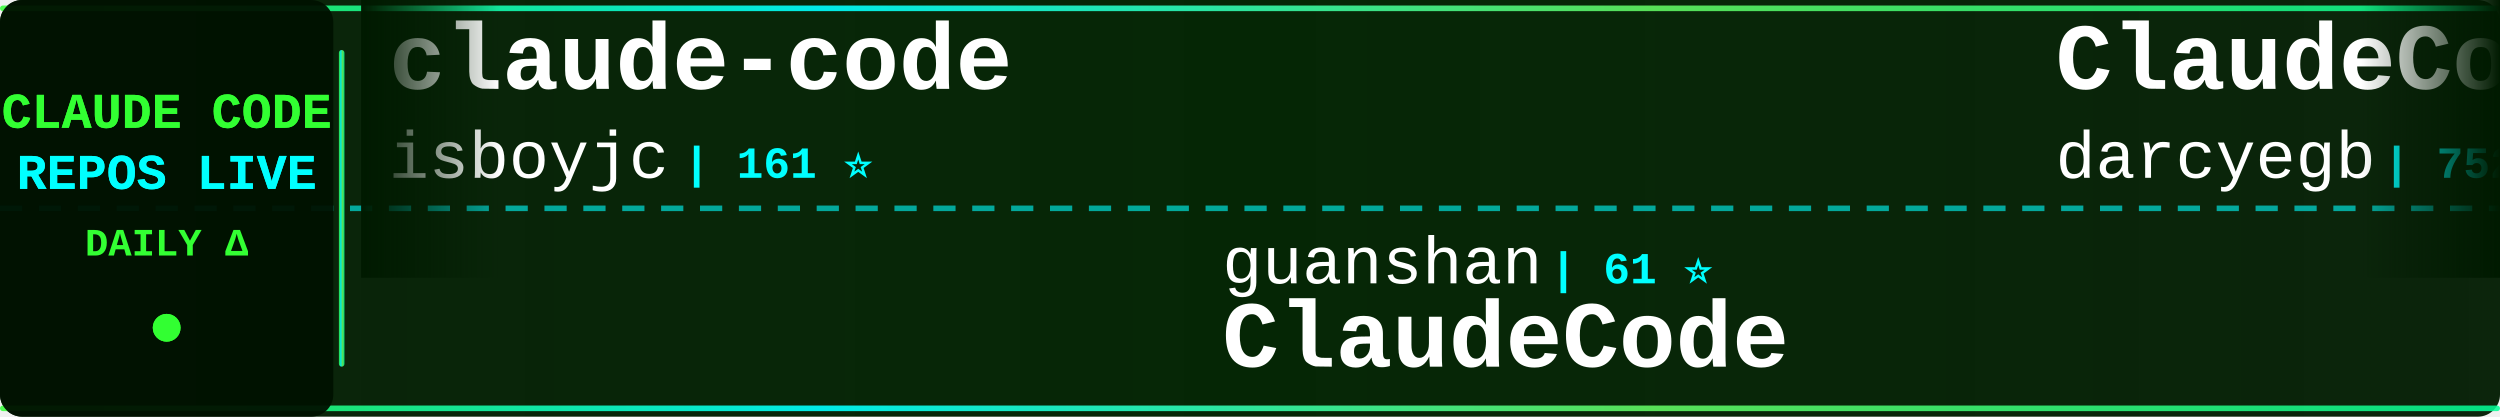
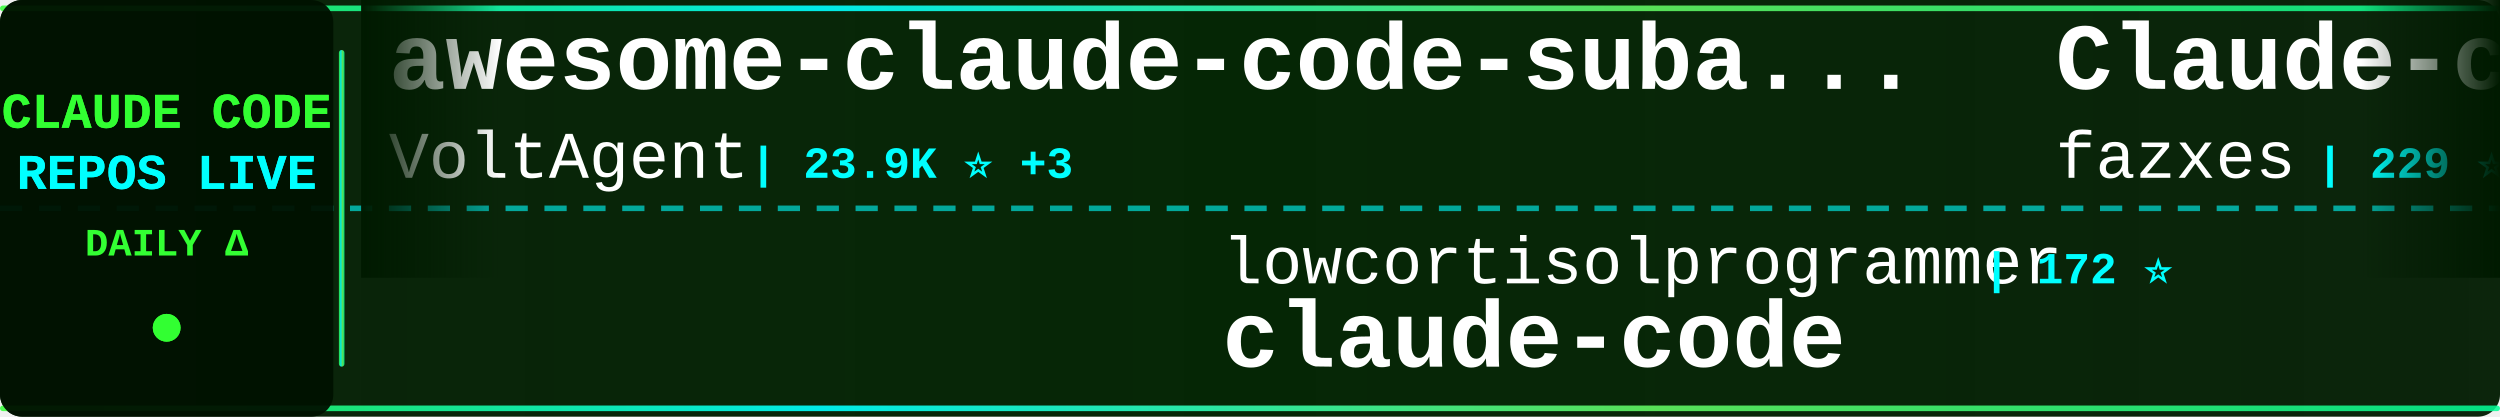
<svg xmlns="http://www.w3.org/2000/svg" width="900" height="150">
  <defs>
    <linearGradient id="tickerBg" x1="0%" y1="0%" x2="100%" y2="0%">
      <stop offset="0%" style="stop-color:#001a00;stop-opacity:0.95" />
      <stop offset="50%" style="stop-color:#002200;stop-opacity:0.98" />
      <stop offset="100%" style="stop-color:#001a00;stop-opacity:0.95" />
    </linearGradient>
    <linearGradient id="borderGrad" x1="0%" y1="0%" x2="100%" y2="0%">
      <stop offset="0%" style="stop-color:#33ff33;stop-opacity:0.85">
        <animate attributeName="stop-opacity" values="0.85;1;0.85" dur="2s" repeatCount="indefinite" />
      </stop>
      <stop offset="33%" style="stop-color:#00ffff;stop-opacity:0.9">
        <animate attributeName="stop-opacity" values="0.9;1;0.9" dur="2.2s" repeatCount="indefinite" />
      </stop>
      <stop offset="66%" style="stop-color:#66ff66;stop-opacity:0.85">
        <animate attributeName="stop-opacity" values="0.85;1;0.85" dur="1.8s" repeatCount="indefinite" />
      </stop>
      <stop offset="100%" style="stop-color:#00ff99;stop-opacity:0.85">
        <animate attributeName="stop-opacity" values="0.85;1;0.85" dur="2s" repeatCount="indefinite" />
      </stop>
    </linearGradient>
    <filter id="textGlow">
      <feGaussianBlur stdDeviation="0.1" result="coloredBlur" />
      <feMerge>
        <feMergeNode in="coloredBlur" />
        <feMergeNode in="SourceGraphic" />
      </feMerge>
    </filter>
    <filter id="metricGlow">
      <feGaussianBlur stdDeviation="0.2" result="coloredBlur" />
      <feMerge>
        <feMergeNode in="coloredBlur" />
        <feMergeNode in="SourceGraphic" />
      </feMerge>
    </filter>
    <linearGradient id="leftFade" x1="0%" y1="0%" x2="100%" y2="0%">
      <stop offset="0%" style="stop-color:#001a00;stop-opacity:1" />
      <stop offset="100%" style="stop-color:#001a00;stop-opacity:0" />
    </linearGradient>
    <linearGradient id="rightFade" x1="0%" y1="0%" x2="100%" y2="0%">
      <stop offset="0%" style="stop-color:#001a00;stop-opacity:0" />
      <stop offset="100%" style="stop-color:#001a00;stop-opacity:1" />
    </linearGradient>
  </defs>
  <rect width="900" height="150" fill="url(#tickerBg)" rx="8" />
  <rect x="0" y="2" width="900" height="2" fill="url(#borderGrad)" rx="1" />
  <rect x="0" y="146" width="900" height="2" fill="url(#borderGrad)" rx="1" />
  <line x1="0" y1="75" x2="900" y2="75" stroke="#00ffff" stroke-width="2" stroke-dasharray="8 6" opacity="0.6" />
  <rect x="0" y="0" width="120" height="150" fill="#001100" opacity="0.95" rx="8" />
  <text x="60" y="46" font-family="'Courier New', monospace" font-size="18" font-weight="bold" fill="#33ff33" text-anchor="middle" filter="url(#textGlow)">
    CLAUDE CODE
  </text>
  <text x="60" y="68" font-family="'Courier New', monospace" font-size="18" font-weight="bold" fill="#00ffff" text-anchor="middle" filter="url(#textGlow)">
    REPOS LIVE
  </text>
  <text x="60" y="92" font-family="'Courier New', monospace" font-size="14" font-weight="bold" fill="#33ff33" text-anchor="middle">
    DAILY Δ
  </text>
  <circle cx="60" cy="118" r="5" fill="#33ff33" filter="url(#metricGlow)">
    <animate attributeName="r" values="4;6;4" dur="1.5s" repeatCount="indefinite" />
    <animate attributeName="opacity" values="0.6;1;0.6" dur="1.5s" repeatCount="indefinite" />
  </circle>
  <rect x="122" y="18" width="2" height="114" fill="url(#borderGrad)" rx="1" />
  <clipPath id="tickerClip">
    <rect x="130" y="0" width="770" height="150" />
  </clipPath>
  <g clip-path="url(#tickerClip)">
    <g id="tickerItems">
      <animateTransform attributeName="transform" attributeType="XML" type="translate" from="0 0" to="-3000 0" dur="54s" repeatCount="indefinite" />
      <g transform="translate(0, 0)">
-         <text x="140" y="32" font-family="'Courier New', monospace" font-size="34" font-weight="bold" fill="#ffffff">claude-code</text>
-         <text x="140" y="64" font-family="'Courier New', monospace" font-size="24" font-weight="normal" fill="#ffffff" opacity="1.0">isboyjc</text>
-         <text x="246" y="64" font-family="'Courier New', monospace" font-size="16" font-weight="bold" fill="#00ffff"> | 161 ⭐</text>
+         <text x="140" y="32" font-family="'Courier New', monospace" font-size="34" font-weight="bold" fill="#ffffff">awesome-claude-code-suba...</text>
+         <text x="140" y="64" font-family="'Courier New', monospace" font-size="24" font-weight="normal" fill="#ffffff" opacity="1.0">VoltAgent</text>
+         <text x="270" y="64" font-family="'Courier New', monospace" font-size="16" font-weight="bold" fill="#00ffff"> | 23.9K ⭐ +3</text>
      </g>
      <g transform="translate(300, 0)">
-         <text x="140" y="102" font-family="'Courier New', monospace" font-size="24" font-weight="normal" fill="#ffffff" opacity="1.0">guanshan</text>
-         <text x="258" y="102" font-family="'Courier New', monospace" font-size="16" font-weight="bold" fill="#00ffff"> | 61 ⭐</text>
-         <text x="140" y="132" font-family="'Courier New', monospace" font-size="34" font-weight="bold" fill="#ffffff">ClaudeCode</text>
+         <text x="140" y="102" font-family="'Courier New', monospace" font-size="24" font-weight="normal" fill="#ffffff" opacity="1.0">lowcortisolprogrammer</text>
+         <text x="414" y="102" font-family="'Courier New', monospace" font-size="16" font-weight="bold" fill="#00ffff"> | 172 ⭐</text>
+         <text x="140" y="132" font-family="'Courier New', monospace" font-size="34" font-weight="bold" fill="#ffffff">claude-code</text>
      </g>
      <g transform="translate(600, 0)">
-         <text x="140" y="32" font-family="'Courier New', monospace" font-size="34" font-weight="bold" fill="#ffffff">ClaudeCodeAgents</text>
-         <text x="140" y="64" font-family="'Courier New', monospace" font-size="24" font-weight="normal" fill="#ffffff" opacity="1.0">darcyegb</text>
-         <text x="258" y="64" font-family="'Courier New', monospace" font-size="16" font-weight="bold" fill="#00ffff"> | 752 ⭐</text>
+         <text x="140" y="32" font-family="'Courier New', monospace" font-size="34" font-weight="bold" fill="#ffffff">Claude-code</text>
+         <text x="140" y="64" font-family="'Courier New', monospace" font-size="24" font-weight="normal" fill="#ffffff" opacity="1.0">fazxes</text>
+         <text x="234" y="64" font-family="'Courier New', monospace" font-size="16" font-weight="bold" fill="#00ffff"> | 229 ⭐</text>
      </g>
      <g transform="translate(900, 0)">
-         <text x="140" y="102" font-family="'Courier New', monospace" font-size="24" font-weight="normal" fill="#ffffff" opacity="1.0">https-deeplearning-ai</text>
-         <text x="414" y="102" font-family="'Courier New', monospace" font-size="16" font-weight="bold" fill="#00ffff"> | 537 ⭐</text>
-         <text x="140" y="132" font-family="'Courier New', monospace" font-size="34" font-weight="bold" fill="#ffffff">sc-claude-code-files</text>
+         <text x="140" y="102" font-family="'Courier New', monospace" font-size="24" font-weight="normal" fill="#ffffff" opacity="1.0">shanraisshan</text>
+         <text x="306" y="102" font-family="'Courier New', monospace" font-size="16" font-weight="bold" fill="#00ffff"> | 63.9K ⭐ +10</text>
+         <text x="140" y="132" font-family="'Courier New', monospace" font-size="34" font-weight="bold" fill="#ffffff">claude-code-best-practic...</text>
      </g>
      <g transform="translate(1200, 0)">
-         <text x="140" y="32" font-family="'Courier New', monospace" font-size="34" font-weight="bold" fill="#ffffff">claude-code</text>
-         <text x="140" y="64" font-family="'Courier New', monospace" font-size="24" font-weight="normal" fill="#ffffff" opacity="1.0">lowcortisolprogrammer</text>
-         <text x="414" y="64" font-family="'Courier New', monospace" font-size="16" font-weight="bold" fill="#00ffff"> | 172 ⭐</text>
+         <text x="140" y="32" font-family="'Courier New', monospace" font-size="34" font-weight="bold" fill="#ffffff">awesome-claude-code-tool...</text>
+         <text x="140" y="64" font-family="'Courier New', monospace" font-size="24" font-weight="normal" fill="#ffffff" opacity="1.0">rohitg00</text>
+         <text x="258" y="64" font-family="'Courier New', monospace" font-size="16" font-weight="bold" fill="#00ffff"> | 2.4K ⭐</text>
      </g>
      <g transform="translate(1500, 0)">
-         <text x="140" y="102" font-family="'Courier New', monospace" font-size="24" font-weight="normal" fill="#ffffff" opacity="1.0">anthropics</text>
-         <text x="282" y="102" font-family="'Courier New', monospace" font-size="16" font-weight="bold" fill="#00ffff"> | 140.0K ⭐ +26</text>
+         <text x="140" y="102" font-family="'Courier New', monospace" font-size="24" font-weight="normal" fill="#ffffff" opacity="1.0">ponponon</text>
+         <text x="258" y="102" font-family="'Courier New', monospace" font-size="16" font-weight="bold" fill="#00ffff"> | 2.3K ⭐</text>
+         <text x="140" y="132" font-family="'Courier New', monospace" font-size="34" font-weight="bold" fill="#ffffff">claude_code_src</text>
+       </g>
+       <g transform="translate(1800, 0)">
+         <text x="140" y="32" font-family="'Courier New', monospace" font-size="34" font-weight="bold" fill="#ffffff">claude-code-harness</text>
+         <text x="140" y="64" font-family="'Courier New', monospace" font-size="24" font-weight="normal" fill="#ffffff" opacity="1.0">Chachamaru127</text>
+         <text x="318" y="64" font-family="'Courier New', monospace" font-size="16" font-weight="bold" fill="#00ffff"> | 3.0K ⭐ -1</text>
+       </g>
+       <g transform="translate(2100, 0)">
+         <text x="140" y="102" font-family="'Courier New', monospace" font-size="24" font-weight="normal" fill="#ffffff" opacity="1.0">Pimzino</text>
+         <text x="246" y="102" font-family="'Courier New', monospace" font-size="16" font-weight="bold" fill="#00ffff"> | 3.8K ⭐</text>
+         <text x="140" y="132" font-family="'Courier New', monospace" font-size="34" font-weight="bold" fill="#ffffff">claude-code-spec-workflo...</text>
+       </g>
+       <g transform="translate(2400, 0)">
+         <text x="140" y="32" font-family="'Courier New', monospace" font-size="34" font-weight="bold" fill="#ffffff">claude-code-webui</text>
+         <text x="140" y="64" font-family="'Courier New', monospace" font-size="24" font-weight="normal" fill="#ffffff" opacity="1.0">sugyan</text>
+         <text x="234" y="64" font-family="'Courier New', monospace" font-size="16" font-weight="bold" fill="#00ffff"> | 1.1K ⭐</text>
+       </g>
+       <g transform="translate(2700, 0)">
+         <text x="140" y="102" font-family="'Courier New', monospace" font-size="24" font-weight="normal" fill="#ffffff" opacity="1.0">fuergaosi233</text>
+         <text x="306" y="102" font-family="'Courier New', monospace" font-size="16" font-weight="bold" fill="#00ffff"> | 2.8K ⭐</text>
+         <text x="140" y="132" font-family="'Courier New', monospace" font-size="34" font-weight="bold" fill="#ffffff">claude-code-proxy</text>
+       </g>
+       <g transform="translate(3000, 0)">
+         <text x="140" y="32" font-family="'Courier New', monospace" font-size="34" font-weight="bold" fill="#ffffff">awesome-claude-code-suba...</text>
+         <text x="140" y="64" font-family="'Courier New', monospace" font-size="24" font-weight="normal" fill="#ffffff" opacity="1.0">VoltAgent</text>
+         <text x="270" y="64" font-family="'Courier New', monospace" font-size="16" font-weight="bold" fill="#00ffff"> | 23.9K ⭐ +3</text>
+       </g>
+       <g transform="translate(3300, 0)">
+         <text x="140" y="102" font-family="'Courier New', monospace" font-size="24" font-weight="normal" fill="#ffffff" opacity="1.0">lowcortisolprogrammer</text>
+         <text x="414" y="102" font-family="'Courier New', monospace" font-size="16" font-weight="bold" fill="#00ffff"> | 172 ⭐</text>
        <text x="140" y="132" font-family="'Courier New', monospace" font-size="34" font-weight="bold" fill="#ffffff">claude-code</text>
      </g>
-       <g transform="translate(1800, 0)">
-         <text x="140" y="32" font-family="'Courier New', monospace" font-size="34" font-weight="bold" fill="#ffffff">edmunds-claude-code</text>
-         <text x="140" y="64" font-family="'Courier New', monospace" font-size="24" font-weight="normal" fill="#ffffff" opacity="1.0">edmund-io</text>
-         <text x="270" y="64" font-family="'Courier New', monospace" font-size="16" font-weight="bold" fill="#00ffff"> | 1.5K ⭐</text>
-       </g>
-       <g transform="translate(2100, 0)">
-         <text x="140" y="102" font-family="'Courier New', monospace" font-size="24" font-weight="normal" fill="#ffffff" opacity="1.0">krusemediallc</text>
-         <text x="318" y="102" font-family="'Courier New', monospace" font-size="16" font-weight="bold" fill="#00ffff"> | 1.1K ⭐</text>
-         <text x="140" y="132" font-family="'Courier New', monospace" font-size="34" font-weight="bold" fill="#ffffff">arcads-claude-code</text>
-       </g>
-       <g transform="translate(2400, 0)">
-         <text x="140" y="32" font-family="'Courier New', monospace" font-size="34" font-weight="bold" fill="#ffffff">claude-code-proxy</text>
-         <text x="140" y="64" font-family="'Courier New', monospace" font-size="24" font-weight="normal" fill="#ffffff" opacity="1.0">fuergaosi233</text>
-         <text x="306" y="64" font-family="'Courier New', monospace" font-size="16" font-weight="bold" fill="#00ffff"> | 2.8K ⭐ +2</text>
-       </g>
-       <g transform="translate(2700, 0)">
-         <text x="140" y="102" font-family="'Courier New', monospace" font-size="24" font-weight="normal" fill="#ffffff" opacity="1.0">Onewon</text>
-         <text x="234" y="102" font-family="'Courier New', monospace" font-size="16" font-weight="bold" fill="#00ffff"> | 180 ⭐</text>
-         <text x="140" y="132" font-family="'Courier New', monospace" font-size="34" font-weight="bold" fill="#ffffff">claude-code</text>
-       </g>
-       <g transform="translate(3000, 0)">
-         <text x="140" y="32" font-family="'Courier New', monospace" font-size="34" font-weight="bold" fill="#ffffff">claude-code</text>
-         <text x="140" y="64" font-family="'Courier New', monospace" font-size="24" font-weight="normal" fill="#ffffff" opacity="1.0">isboyjc</text>
-         <text x="246" y="64" font-family="'Courier New', monospace" font-size="16" font-weight="bold" fill="#00ffff"> | 161 ⭐</text>
-       </g>
-       <g transform="translate(3300, 0)">
-         <text x="140" y="102" font-family="'Courier New', monospace" font-size="24" font-weight="normal" fill="#ffffff" opacity="1.0">guanshan</text>
-         <text x="258" y="102" font-family="'Courier New', monospace" font-size="16" font-weight="bold" fill="#00ffff"> | 61 ⭐</text>
-         <text x="140" y="132" font-family="'Courier New', monospace" font-size="34" font-weight="bold" fill="#ffffff">ClaudeCode</text>
-       </g>
      <g transform="translate(3600, 0)">
-         <text x="140" y="32" font-family="'Courier New', monospace" font-size="34" font-weight="bold" fill="#ffffff">ClaudeCodeAgents</text>
-         <text x="140" y="64" font-family="'Courier New', monospace" font-size="24" font-weight="normal" fill="#ffffff" opacity="1.0">darcyegb</text>
-         <text x="258" y="64" font-family="'Courier New', monospace" font-size="16" font-weight="bold" fill="#00ffff"> | 752 ⭐</text>
+         <text x="140" y="32" font-family="'Courier New', monospace" font-size="34" font-weight="bold" fill="#ffffff">Claude-code</text>
+         <text x="140" y="64" font-family="'Courier New', monospace" font-size="24" font-weight="normal" fill="#ffffff" opacity="1.0">fazxes</text>
+         <text x="234" y="64" font-family="'Courier New', monospace" font-size="16" font-weight="bold" fill="#00ffff"> | 229 ⭐</text>
      </g>
      <g transform="translate(3900, 0)">
-         <text x="140" y="102" font-family="'Courier New', monospace" font-size="24" font-weight="normal" fill="#ffffff" opacity="1.0">https-deeplearning-ai</text>
-         <text x="414" y="102" font-family="'Courier New', monospace" font-size="16" font-weight="bold" fill="#00ffff"> | 537 ⭐</text>
-         <text x="140" y="132" font-family="'Courier New', monospace" font-size="34" font-weight="bold" fill="#ffffff">sc-claude-code-files</text>
+         <text x="140" y="102" font-family="'Courier New', monospace" font-size="24" font-weight="normal" fill="#ffffff" opacity="1.0">shanraisshan</text>
+         <text x="306" y="102" font-family="'Courier New', monospace" font-size="16" font-weight="bold" fill="#00ffff"> | 63.9K ⭐ +10</text>
+         <text x="140" y="132" font-family="'Courier New', monospace" font-size="34" font-weight="bold" fill="#ffffff">claude-code-best-practic...</text>
      </g>
    </g>
  </g>
  <rect x="130" y="0" width="50" height="100" fill="url(#leftFade)" />
  <rect x="850" y="0" width="50" height="100" fill="url(#rightFade)" />
</svg>
